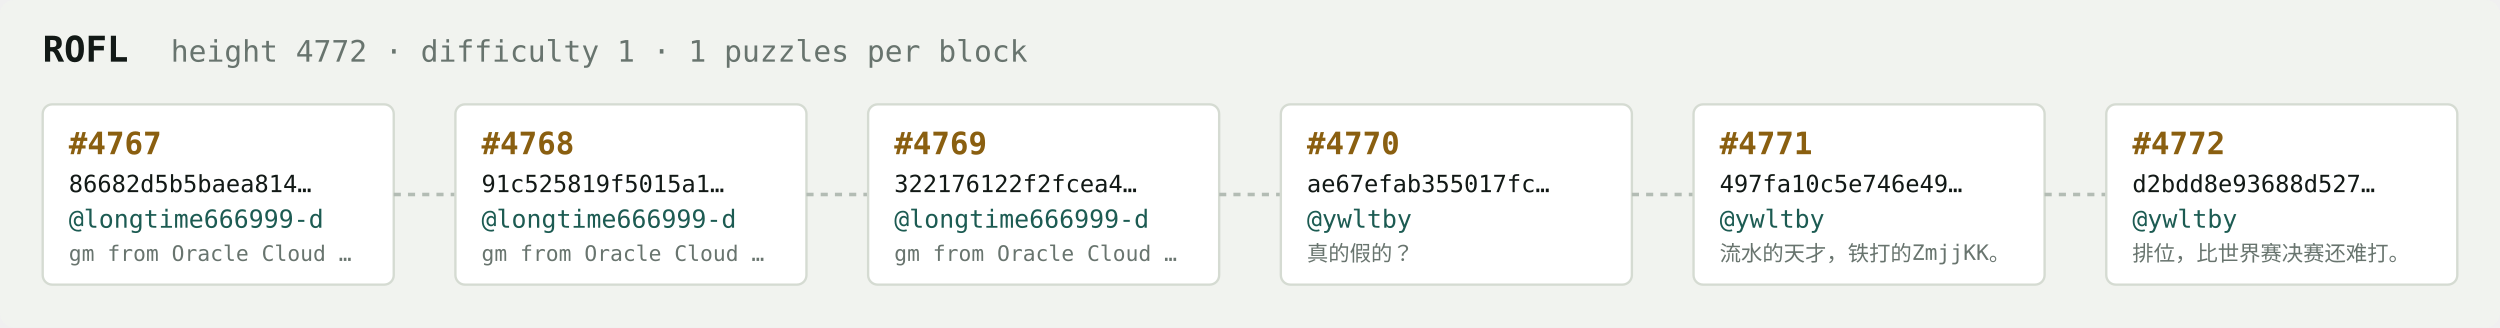
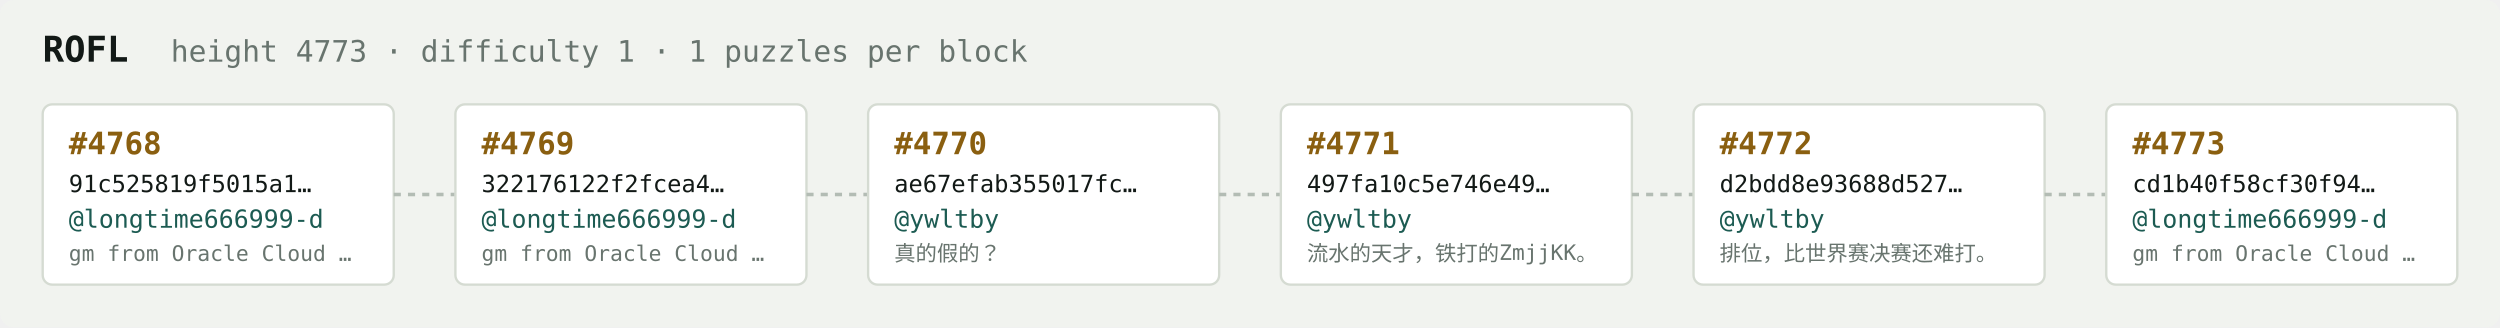
<svg xmlns="http://www.w3.org/2000/svg" width="1054" height="138" viewBox="0 0 1054 138" font-family="ui-monospace,SFMono-Regular,Menlo,monospace">
  <rect fill="#f1f3ef" width="1054" height="138" rx="6" />
  <text x="18" y="26" fill="#121916" font-size="15" font-weight="700">ROFL</text>
-   <text x="72" y="26" fill="#68746e" font-size="12.5">height 4772 · difficulty 1 · 1 puzzles per block</text>
+   <text x="72" y="26" fill="#68746e" font-size="12.5">height 4773 · difficulty 1 · 1 puzzles per block</text>
  <rect x="18" y="44" width="148" height="76" rx="4" fill="#ffffff" stroke="#d5dbd2" stroke-width="1" />
-   <text x="29" y="65" fill="#8a5f10" font-size="13" font-weight="700">#4767</text>
-   <text x="29" y="81" fill="#121916" font-size="10">86682d5b5baea814…</text>
+   <text x="29" y="65" fill="#8a5f10" font-size="13" font-weight="700">#4768</text>
+   <text x="29" y="81" fill="#121916" font-size="10">91c525819f5015a1…</text>
  <text x="29" y="96" fill="#1c5b52" font-size="10.5">@longtime666999-d</text>
  <text x="29" y="110" fill="#68746e" font-size="9">gm from Oracle Cloud …</text>
  <line x1="166" y1="82.0" x2="192" y2="82.0" stroke="#b3bcb4" stroke-width="1.5" stroke-dasharray="3 3" />
  <rect x="192" y="44" width="148" height="76" rx="4" fill="#ffffff" stroke="#d5dbd2" stroke-width="1" />
-   <text x="203" y="65" fill="#8a5f10" font-size="13" font-weight="700">#4768</text>
-   <text x="203" y="81" fill="#121916" font-size="10">91c525819f5015a1…</text>
+   <text x="203" y="65" fill="#8a5f10" font-size="13" font-weight="700">#4769</text>
+   <text x="203" y="81" fill="#121916" font-size="10">322176122f2fcea4…</text>
  <text x="203" y="96" fill="#1c5b52" font-size="10.5">@longtime666999-d</text>
  <text x="203" y="110" fill="#68746e" font-size="9">gm from Oracle Cloud …</text>
  <line x1="340" y1="82.0" x2="366" y2="82.0" stroke="#b3bcb4" stroke-width="1.5" stroke-dasharray="3 3" />
  <rect x="366" y="44" width="148" height="76" rx="4" fill="#ffffff" stroke="#d5dbd2" stroke-width="1" />
-   <text x="377" y="65" fill="#8a5f10" font-size="13" font-weight="700">#4769</text>
-   <text x="377" y="81" fill="#121916" font-size="10">322176122f2fcea4…</text>
-   <text x="377" y="96" fill="#1c5b52" font-size="10.5">@longtime666999-d</text>
-   <text x="377" y="110" fill="#68746e" font-size="9">gm from Oracle Cloud …</text>
+   <text x="377" y="65" fill="#8a5f10" font-size="13" font-weight="700">#4770</text>
+   <text x="377" y="81" fill="#121916" font-size="10">ae67efab355017fc…</text>
+   <text x="377" y="96" fill="#1c5b52" font-size="10.5">@ywltby</text>
+   <text x="377" y="110" fill="#68746e" font-size="9">真的假的？</text>
  <line x1="514" y1="82.0" x2="540" y2="82.0" stroke="#b3bcb4" stroke-width="1.5" stroke-dasharray="3 3" />
  <rect x="540" y="44" width="148" height="76" rx="4" fill="#ffffff" stroke="#d5dbd2" stroke-width="1" />
-   <text x="551" y="65" fill="#8a5f10" font-size="13" font-weight="700">#4770</text>
-   <text x="551" y="81" fill="#121916" font-size="10">ae67efab355017fc…</text>
+   <text x="551" y="65" fill="#8a5f10" font-size="13" font-weight="700">#4771</text>
+   <text x="551" y="81" fill="#121916" font-size="10">497fa10c5e746e49…</text>
  <text x="551" y="96" fill="#1c5b52" font-size="10.5">@ywltby</text>
-   <text x="551" y="110" fill="#68746e" font-size="9">真的假的？</text>
+   <text x="551" y="110" fill="#68746e" font-size="9">流水的天才，铁打的ZmjjKK。</text>
  <line x1="688" y1="82.0" x2="714" y2="82.0" stroke="#b3bcb4" stroke-width="1.5" stroke-dasharray="3 3" />
  <rect x="714" y="44" width="148" height="76" rx="4" fill="#ffffff" stroke="#d5dbd2" stroke-width="1" />
-   <text x="725" y="65" fill="#8a5f10" font-size="13" font-weight="700">#4771</text>
-   <text x="725" y="81" fill="#121916" font-size="10">497fa10c5e746e49…</text>
+   <text x="725" y="65" fill="#8a5f10" font-size="13" font-weight="700">#4772</text>
+   <text x="725" y="81" fill="#121916" font-size="10">d2bdd8e93688d527…</text>
  <text x="725" y="96" fill="#1c5b52" font-size="10.5">@ywltby</text>
-   <text x="725" y="110" fill="#68746e" font-size="9">流水的天才，铁打的ZmjjKK。</text>
+   <text x="725" y="110" fill="#68746e" font-size="9">排位，比世界赛决赛还难打。</text>
  <line x1="862" y1="82.0" x2="888" y2="82.0" stroke="#b3bcb4" stroke-width="1.5" stroke-dasharray="3 3" />
  <rect x="888" y="44" width="148" height="76" rx="4" fill="#ffffff" stroke="#d5dbd2" stroke-width="1" />
-   <text x="899" y="65" fill="#8a5f10" font-size="13" font-weight="700">#4772</text>
-   <text x="899" y="81" fill="#121916" font-size="10">d2bdd8e93688d527…</text>
-   <text x="899" y="96" fill="#1c5b52" font-size="10.5">@ywltby</text>
-   <text x="899" y="110" fill="#68746e" font-size="9">排位，比世界赛决赛还难打。</text>
+   <text x="899" y="65" fill="#8a5f10" font-size="13" font-weight="700">#4773</text>
+   <text x="899" y="81" fill="#121916" font-size="10">cd1b40f58cf30f94…</text>
+   <text x="899" y="96" fill="#1c5b52" font-size="10.5">@longtime666999-d</text>
+   <text x="899" y="110" fill="#68746e" font-size="9">gm from Oracle Cloud …</text>
</svg>
